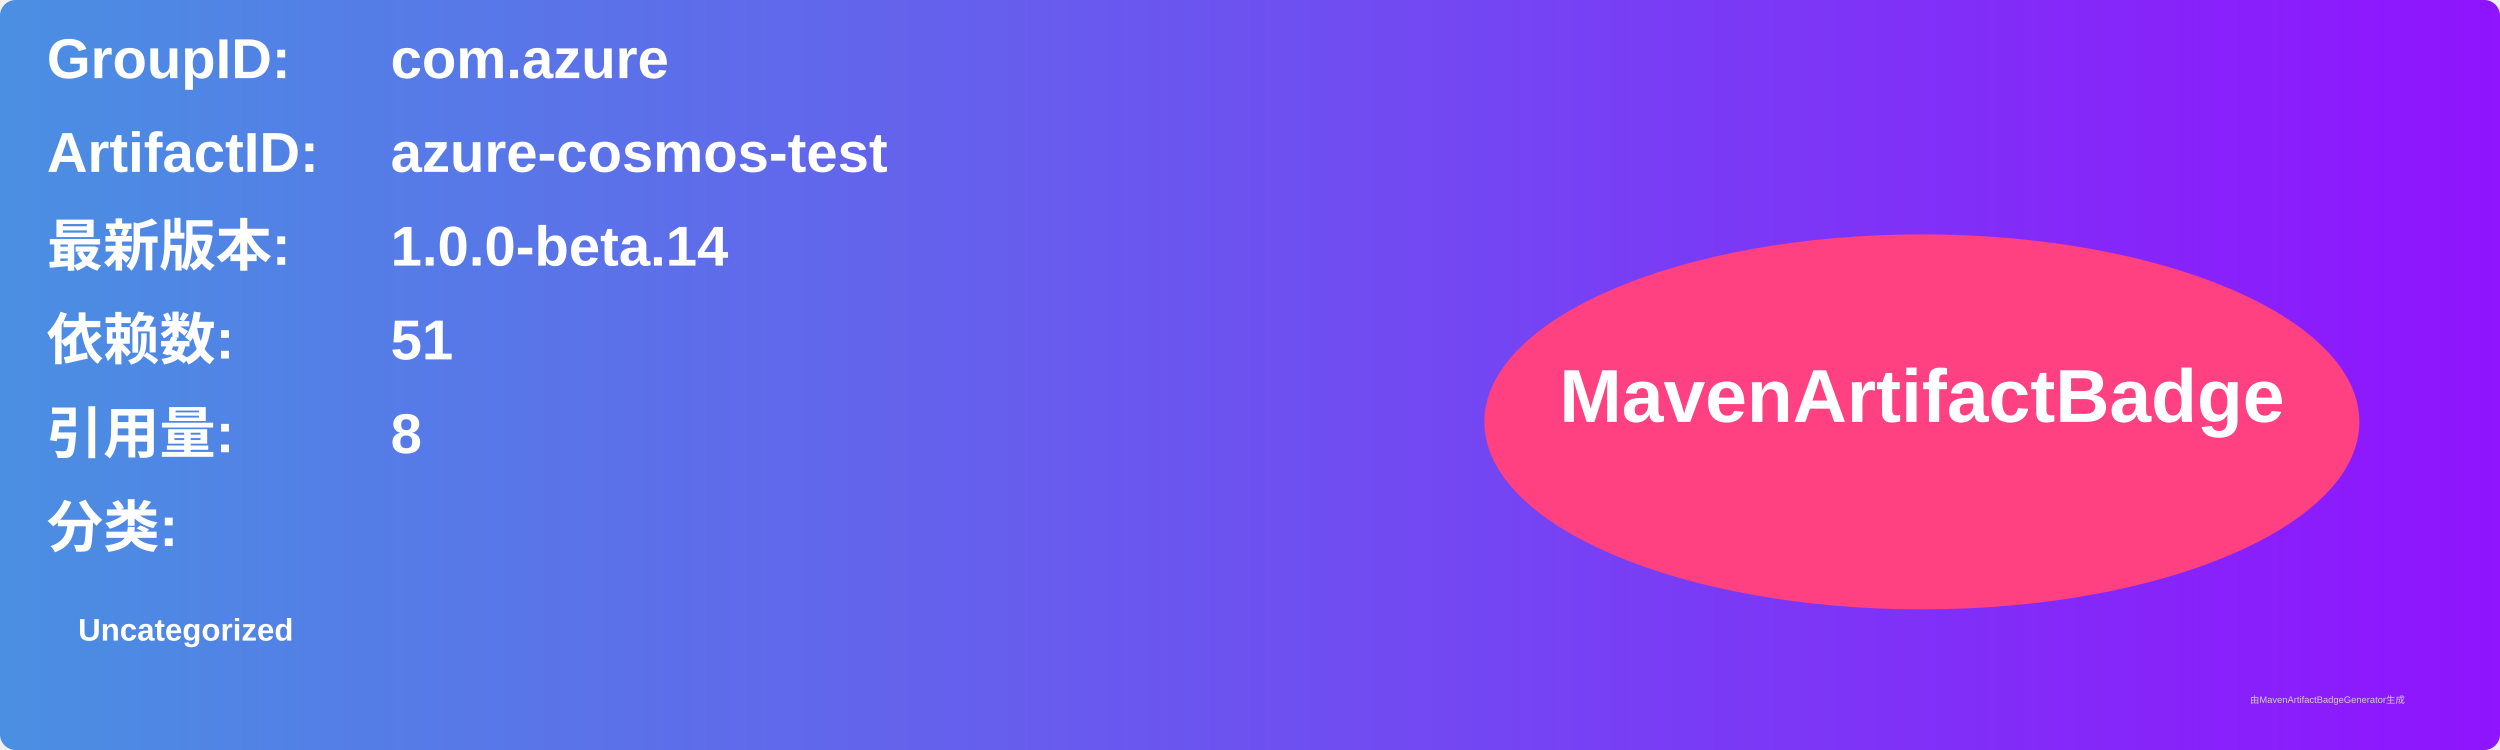
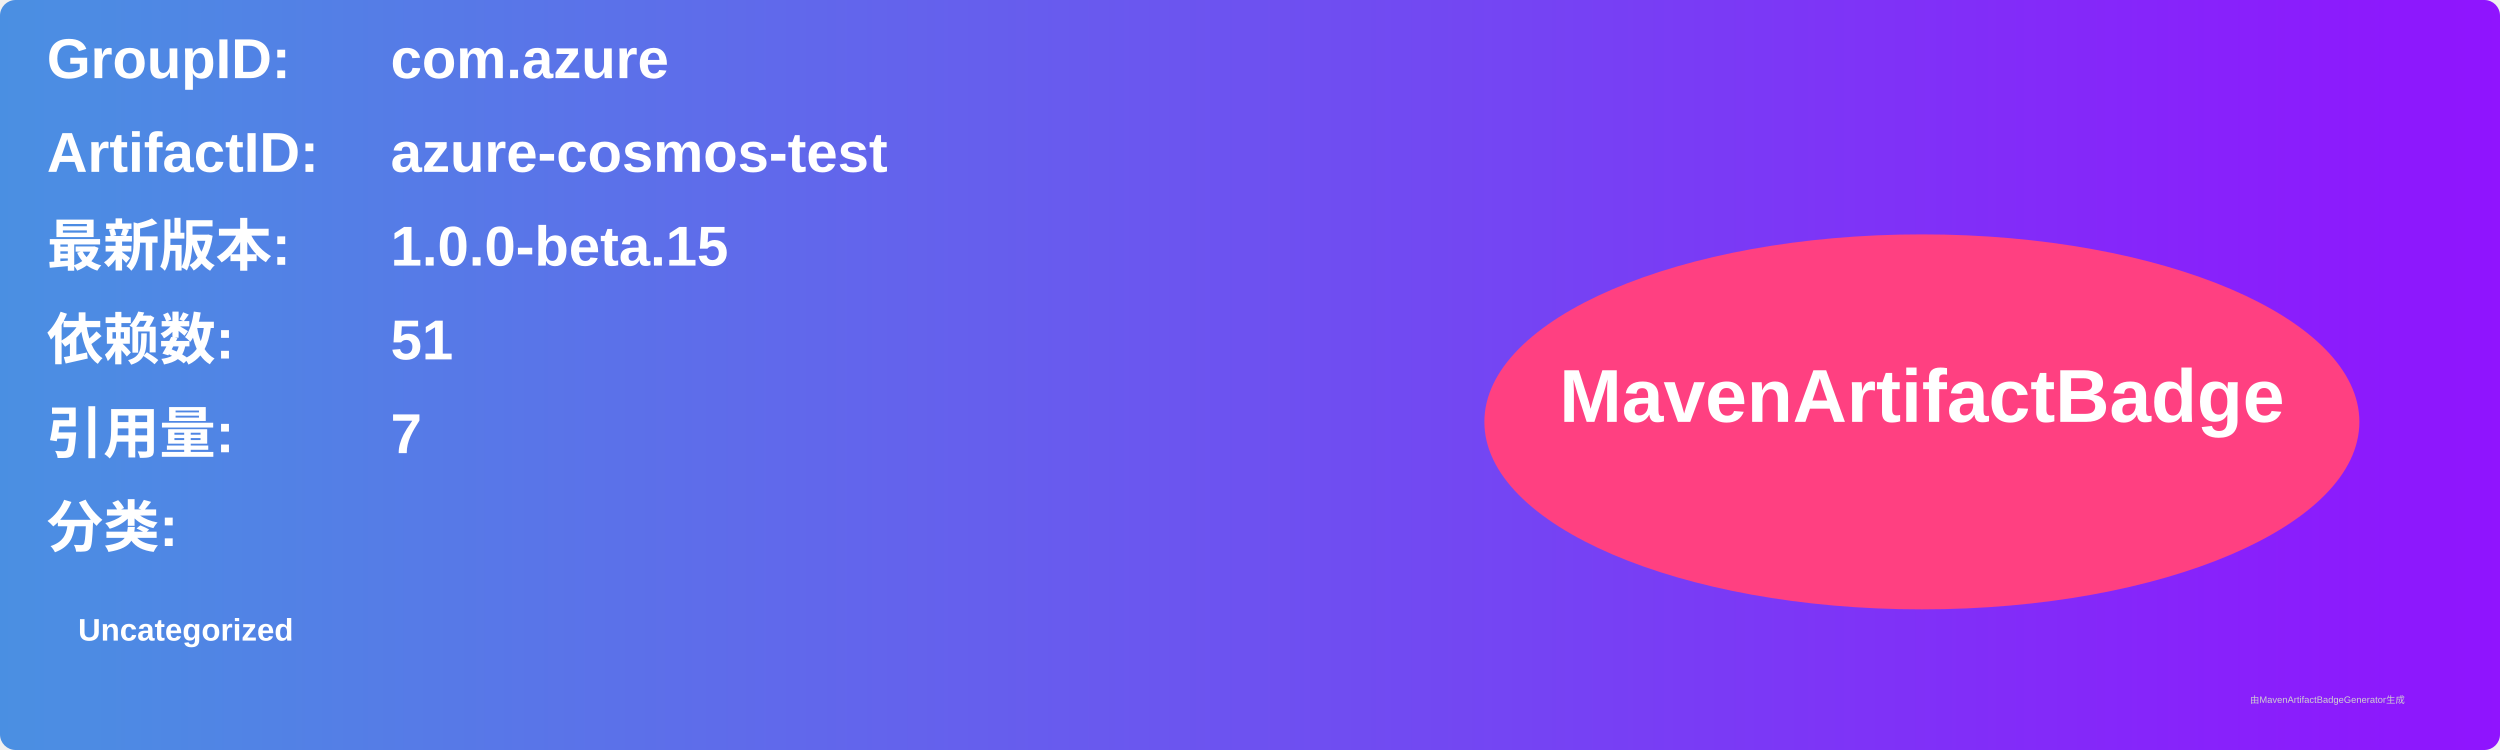
<svg xmlns="http://www.w3.org/2000/svg" width="800" height="240" viewBox="0 0 800 240">
  <linearGradient id="grad" x1="0%" y1="0%" x2="100%" y2="0%">
    <stop offset="0%" stop-color="#4a90e2" />
    <stop offset="100%" stop-color="#9013fe" />
  </linearGradient>
  <rect width="100%" height="100%" rx="5" ry="5" fill="url(#grad)" />
  <g transform="translate(15, 15)">
    <text x="0" y="10" font-family="Arial" font-size="18" fill="white" font-weight="bold" width="260">GroupID:</text>
    <text x="110" y="10" font-family="Arial" font-size="18" fill="white" font-weight="bold" width="460">com.azure</text>
    <text x="0" y="40" font-family="Arial" font-size="18" fill="white" font-weight="bold" width="260">ArtifactID:</text>
    <text x="110" y="40" font-family="Arial" font-size="18" fill="white" font-weight="bold" width="460">azure-cosmos-test</text>
    <text x="0" y="70" font-family="Arial" font-size="18" fill="white" font-weight="bold">最新版本:</text>
    <text x="110" y="70" font-family="Arial" font-size="18" fill="white" font-weight="bold">
-       <tspan font-weight="bold">1.0.0-beta.14</tspan>
+       <tspan font-weight="bold">1.0.0-beta.15</tspan>
    </text>
    <text x="0" y="100" font-family="Arial" font-size="18" fill="white" font-weight="bold">依赖数: </text>
    <text x="110" y="100" font-family="Arial" font-size="18" fill="white">
      <tspan font-weight="bold">51</tspan>
    </text>
    <text x="0" y="130" font-family="Arial" font-size="18" fill="white" font-weight="bold">引用量: </text>
    <text x="110" y="130" font-family="Arial" font-size="18" fill="white">
-       <tspan font-weight="bold">8</tspan>
+       <tspan font-weight="bold">7</tspan>
    </text>
    <text x="0" y="160" font-family="Arial" font-size="18" fill="white" font-weight="bold">分类:</text>
    <text x="10" y="190" font-family="Arial" font-size="10" fill="white">
      <tspan font-weight="bold">Uncategorized</tspan>
    </text>
    <ellipse cx="600" cy="120" rx="140" ry="60" fill="#ff4081" />
    <text x="600" y="120" text-anchor="middle" font-family="Arial" font-size="24" fill="white" font-weight="bold">MavenArtifactBadge</text>
  </g>
  <text x="720" y="225" font-family="Arial" font-size="3" fill="#d0d0d0">由MavenArtifactBadgeGenerator生成</text>
</svg>
